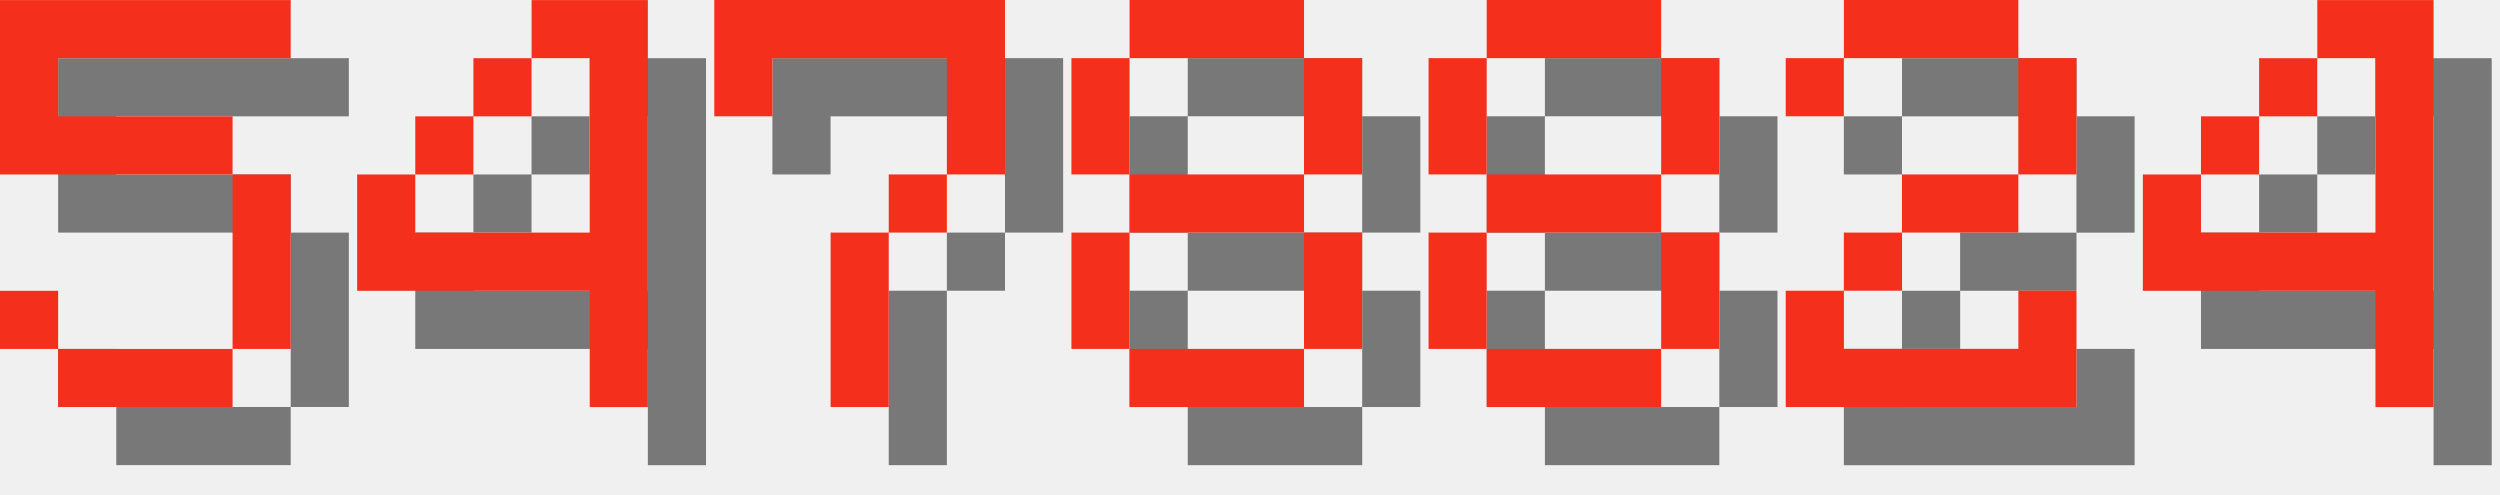
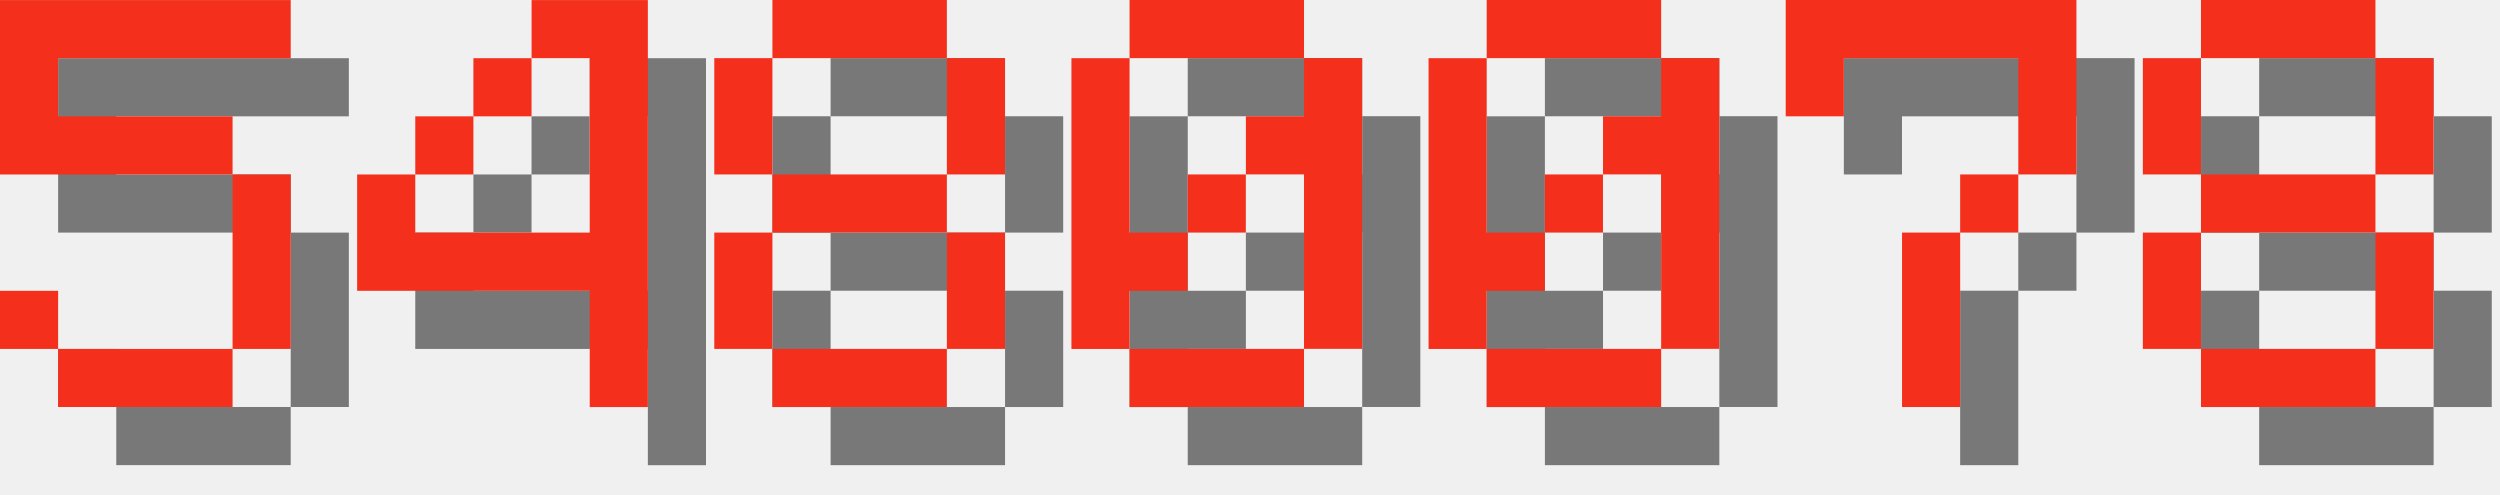
<svg xmlns="http://www.w3.org/2000/svg" version="1.1" width="182.0" height="36">
  <style>
        .text-foreground {
            fill: #F4301C;
        }
        .text-shadow {
            fill: #000000;
            fill-opacity: 0.5;
        }
    </style>
  <g class="digit" id="digit_5" transform="translate(0.0, 0), scale(4)">
    <path id="digit_5_shadow" class="text-shadow" d="m1.058 1.058v3.175h4.233v3.175h-3.175v-1.058h-1.058v1.058h1.058v1.058h3.175v-1.058h1.058v-3.175h-1.058v-1.058h-3.175v-1.058h4.233v-1.058h-5.292z" fill-opacity=".5" style="paint-order:stroke fill markers" />
    <path id="digit_5_fg" class="text-foreground" d="m0 0v3.175h4.233v3.175h-3.175v-1.058h-1.058v1.058h1.058v1.058h3.175v-1.058h1.058v-3.175h-1.058v-1.058h-3.175v-1.058h4.233v-1.058h-5.292z" fill="#fff" style="paint-order:stroke fill markers" />
  </g>
  <g class="digit" id="digit_4" transform="translate(26.0, 0), scale(4)">
    <path id="digit_4_shadow" class="text-shadow" d="m4.233 1.058v1.058h1.058v3.175h-3.175v-1.058h-1.058v2.117h4.233v2.117h1.058v-7.408h-2.117zm-2.117 3.175h1.058v-1.058h-1.058v1.058zm1.058-1.058h1.058v-1.058h-1.058v1.058z" fill-opacity=".5" style="paint-order:stroke fill markers" />
    <path id="digit_4_fg" class="text-foreground" d="m3.175 0v1.058h1.058v3.175h-3.175v-1.058h-1.058v2.117h4.233v2.117h1.058v-7.408h-2.117zm-2.117 3.175h1.058v-1.058h-1.058v1.058zm1.058-1.058h1.058v-1.058h-1.058v1.058z" fill="#fff" style="paint-order:stroke fill markers" />
  </g>
-   <g class="digit" id="digit_7" transform="translate(52.0, 0), scale(4)">
+   <g class="digit" id="digit_8" transform="translate(52.0, 0), scale(4)">
+     <path id="digit_8_shadow" class="text-shadow" d="m2.117 1.058v1.058h3.175v-1.058h-3.175zm3.175 1.058v2.117h1.058v-2.117h-1.058zm0 2.117h-3.175v1.058h3.175v-1.058zm0 1.058v2.117h1.058v-2.117h-1.058zm0 2.117h-3.175v1.058h3.175v-1.058zm-3.175 0v-2.117h-1.058v2.117h1.058zm0-3.175v-2.117h-1.058v2.117h1.058z" fill-opacity=".5" style="paint-order:stroke fill markers" />
+     <path id="digit_8_fg" class="text-foreground" d="m1.058 0v1.058h3.175v-1.058h-3.175zm3.175 1.058v2.117h1.058v-2.117h-1.058zm0 2.117h-3.175v1.058h3.175v-1.058zm0 1.058v2.117h1.058v-2.117h-1.058zm0 2.117h-3.175v1.058h3.175v-1.058zm-3.175 0v-2.117h-1.058v2.117h1.058zm0-3.175v-2.117h-1.058v2.117h1.058z" fill="#fff" style="paint-order:stroke fill markers" />
+   </g>
+   <g class="digit" id="digit_0" transform="translate(78.0, 0), scale(4)">
+     <path id="digit_0_shadow" class="text-shadow" d="m2.117 1.058v1.058h3.175v-1.058h-3.175zm3.175 1.058v1.058h-1.058v1.058h1.058v3.175h1.058v-5.292h-1.058zm0 5.292h-3.175v1.058h3.175v-1.058zm-3.175 0v-1.058h1.058v-1.058h-1.058v-3.175h-1.058v5.292h1.058zm1.058-2.117h1.058v-1.058h-1.058v1.058z" fill-opacity=".5" style="paint-order:stroke fill markers" />
+     <path id="digit_0_fg" class="text-foreground" d="m1.058 0v1.058h3.175v-1.058h-3.175zm3.175 1.058v1.058h-1.058v1.058h1.058v3.175h1.058v-5.292h-1.058zm0 5.292h-3.175v1.058h3.175v-1.058zm-3.175 0v-1.058h1.058v-1.058h-1.058v-3.175h-1.058v5.292h1.058zm1.058-2.117h1.058v-1.058h-1.058v1.058z" fill="#fff" style="paint-order:stroke fill markers" />
+   </g>
+   <g class="digit" id="digit_0" transform="translate(104.0, 0), scale(4)">
+     <path id="digit_0_shadow" class="text-shadow" d="m2.117 1.058v1.058h3.175v-1.058h-3.175zm3.175 1.058v1.058h-1.058v1.058h1.058v3.175h1.058v-5.292h-1.058zm0 5.292h-3.175v1.058h3.175v-1.058zm-3.175 0v-1.058h1.058v-1.058h-1.058v-3.175h-1.058v5.292h1.058zm1.058-2.117h1.058v-1.058h-1.058v1.058z" fill-opacity=".5" style="paint-order:stroke fill markers" />
+     <path id="digit_0_fg" class="text-foreground" d="m1.058 0v1.058h3.175v-1.058h-3.175zm3.175 1.058v1.058h-1.058v1.058h1.058v3.175h1.058v-5.292h-1.058zm0 5.292h-3.175v1.058h3.175v-1.058zm-3.175 0v-1.058h1.058v-1.058h-1.058v-3.175h-1.058v5.292h1.058zm1.058-2.117h1.058v-1.058h-1.058v1.058z" fill="#fff" style="paint-order:stroke fill markers" />
+   </g>
+   <g class="digit" id="digit_7" transform="translate(130.0, 0), scale(4)">
    <path id="digit_7_shadow" class="text-shadow" d="m1.058 1.058 2e-6 2.117h1.058v-1.058h3.175v1.058l2e-7 1.058h-1.058v1.058h-1.058l4e-7 3.175 1.058 1e-7v-3.175h1.058v-1.058h1.058l5e-7 -1.058v-2.117z" fill-opacity=".5" style="paint-order:stroke fill markers" />
    <path id="digit_7_fg" class="text-foreground" d="m0 0 2e-6 2.117h1.058v-1.058h3.175v1.058l2e-7 1.058h-1.058v1.058h-1.058l4e-7 3.175 1.058 1e-7v-3.175h1.058v-1.058h1.058l5e-7 -1.058v-2.117z" fill="#fff" style="paint-order:stroke fill markers" />
  </g>
-   <g class="digit" id="digit_8" transform="translate(78.0, 0), scale(4)">
+   <g class="digit" id="digit_8" transform="translate(156.0, 0), scale(4)">
    <path id="digit_8_shadow" class="text-shadow" d="m2.117 1.058v1.058h3.175v-1.058h-3.175zm3.175 1.058v2.117h1.058v-2.117h-1.058zm0 2.117h-3.175v1.058h3.175v-1.058zm0 1.058v2.117h1.058v-2.117h-1.058zm0 2.117h-3.175v1.058h3.175v-1.058zm-3.175 0v-2.117h-1.058v2.117h1.058zm0-3.175v-2.117h-1.058v2.117h1.058z" fill-opacity=".5" style="paint-order:stroke fill markers" />
    <path id="digit_8_fg" class="text-foreground" d="m1.058 0v1.058h3.175v-1.058h-3.175zm3.175 1.058v2.117h1.058v-2.117h-1.058zm0 2.117h-3.175v1.058h3.175v-1.058zm0 1.058v2.117h1.058v-2.117h-1.058zm0 2.117h-3.175v1.058h3.175v-1.058zm-3.175 0v-2.117h-1.058v2.117h1.058zm0-3.175v-2.117h-1.058v2.117h1.058z" fill="#fff" style="paint-order:stroke fill markers" />
  </g>
-   <g class="digit" id="digit_8" transform="translate(104.0, 0), scale(4)">
-     <path id="digit_8_shadow" class="text-shadow" d="m2.117 1.058v1.058h3.175v-1.058h-3.175zm3.175 1.058v2.117h1.058v-2.117h-1.058zm0 2.117h-3.175v1.058h3.175v-1.058zm0 1.058v2.117h1.058v-2.117h-1.058zm0 2.117h-3.175v1.058h3.175v-1.058zm-3.175 0v-2.117h-1.058v2.117h1.058zm0-3.175v-2.117h-1.058v2.117h1.058z" fill-opacity=".5" style="paint-order:stroke fill markers" />
-     <path id="digit_8_fg" class="text-foreground" d="m1.058 0v1.058h3.175v-1.058h-3.175zm3.175 1.058v2.117h1.058v-2.117h-1.058zm0 2.117h-3.175v1.058h3.175v-1.058zm0 1.058v2.117h1.058v-2.117h-1.058zm0 2.117h-3.175v1.058h3.175v-1.058zm-3.175 0v-2.117h-1.058v2.117h1.058zm0-3.175v-2.117h-1.058v2.117h1.058z" fill="#fff" style="paint-order:stroke fill markers" />
-   </g>
-   <g class="digit" id="digit_2" transform="translate(130.0, 0), scale(4)">
-     <path id="digit_2_shadow" class="text-shadow" d="m1.058 2.117v1.058h1.058v-1.058h3.175v2.117h-2.117v1.058h-1.058v1.058h-1.058v2.117h5.292v-2.117h-1.058v1.058h-3.175v-1.058h1.058v-1.058h2.117v-1.058h1.058v-2.117h-1.058v-1.058h-3.175v1.058h-1.058z" fill-opacity=".5" style="paint-order:stroke fill markers" />
-     <path id="digit_2_fg" class="text-foreground" d="m0 1.058v1.058h1.058v-1.058h3.175v2.117h-2.117v1.058h-1.058v1.058h-1.058v2.117h5.292v-2.117h-1.058v1.058h-3.175v-1.058h1.058v-1.058h2.117v-1.058h1.058v-2.117h-1.058v-1.058h-3.175v1.058h-1.058z" fill="#fff" style="paint-order:stroke fill markers" />
-   </g>
-   <g class="digit" id="digit_4" transform="translate(156.0, 0), scale(4)">
-     <path id="digit_4_shadow" class="text-shadow" d="m4.233 1.058v1.058h1.058v3.175h-3.175v-1.058h-1.058v2.117h4.233v2.117h1.058v-7.408h-2.117zm-2.117 3.175h1.058v-1.058h-1.058v1.058zm1.058-1.058h1.058v-1.058h-1.058v1.058z" fill-opacity=".5" style="paint-order:stroke fill markers" />
-     <path id="digit_4_fg" class="text-foreground" d="m3.175 0v1.058h1.058v3.175h-3.175v-1.058h-1.058v2.117h4.233v2.117h1.058v-7.408h-2.117zm-2.117 3.175h1.058v-1.058h-1.058v1.058zm1.058-1.058h1.058v-1.058h-1.058v1.058z" fill="#fff" style="paint-order:stroke fill markers" />
-   </g>
</svg>
